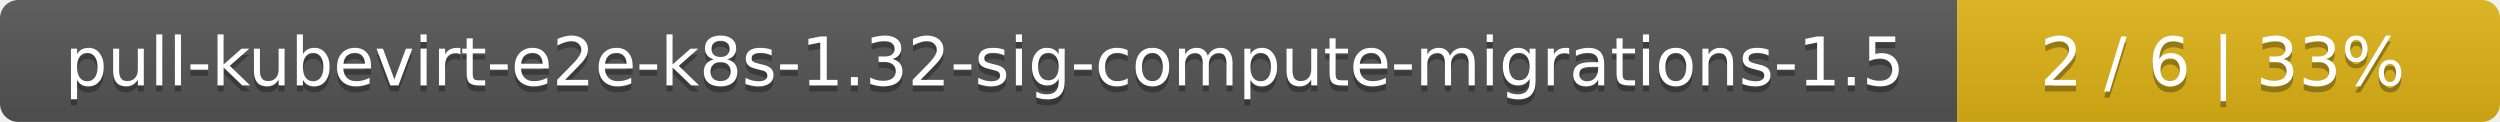
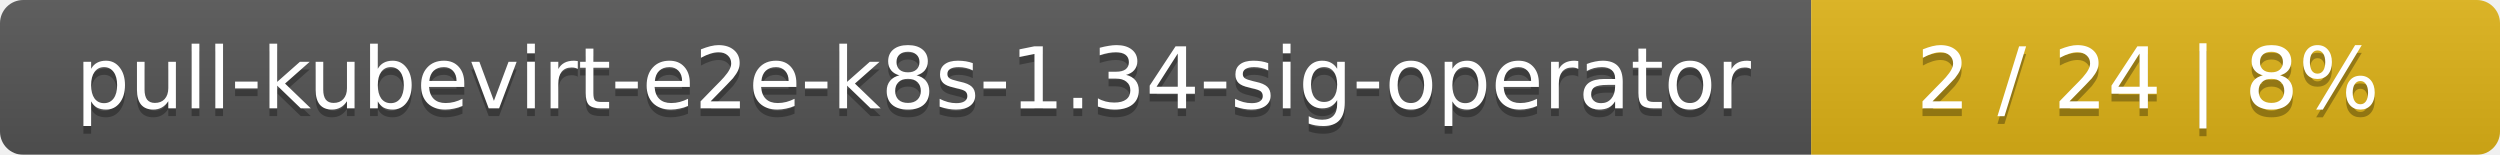
- <svg xmlns="http://www.w3.org/2000/svg" width="410" height="20">
+ <svg xmlns="http://www.w3.org/2000/svg" width="323" height="20">
  <linearGradient id="smooth" x2="0" y2="100%">
    <stop offset="0" stop-color="#bbb" stop-opacity=".1" />
    <stop offset="1" stop-opacity=".1" />
  </linearGradient>
  <mask id="round">
-     <rect width="410" height="20" rx="3" fill="#fff" />
+     <rect width="323" height="20" rx="3" fill="#fff" />
  </mask>
  <g mask="url(#round)">
-     <rect width="321" height="20" fill="#555" />
-     <rect x="321" width="89" height="20" fill="#dfb317" />
-     <rect width="410" height="20" fill="url(#smooth)" />
+     <rect width="234" height="20" fill="#555" />
+     <rect x="234" width="89" height="20" fill="#dfb317" />
+     <rect width="323" height="20" fill="url(#smooth)" />
  </g>
  <g fill="#fff" text-anchor="middle" font-family="DejaVu Sans,Verdana,Geneva,sans-serif" font-size="11">
-     <text x="161.5" y="15" fill="#010101" fill-opacity=".3">pull-kubevirt-e2e-k8s-1.32-sig-compute-migrations-1.5</text>
-     <text x="161.5" y="14">pull-kubevirt-e2e-k8s-1.32-sig-compute-migrations-1.5</text>
-     <text x="364.5" y="15" fill="#010101" fill-opacity=".3">2 / 6    |    33%</text>
-     <text x="364.5" y="14">2 / 6    |    33%</text>
+     <text x="118" y="15" fill="#010101" fill-opacity=".3">pull-kubevirt-e2e-k8s-1.34-sig-operator</text>
+     <text x="118" y="14">pull-kubevirt-e2e-k8s-1.34-sig-operator</text>
+     <text x="277.5" y="15" fill="#010101" fill-opacity=".3">2 / 24    |    8%</text>
+     <text x="277.5" y="14">2 / 24    |    8%</text>
  </g>
</svg>
